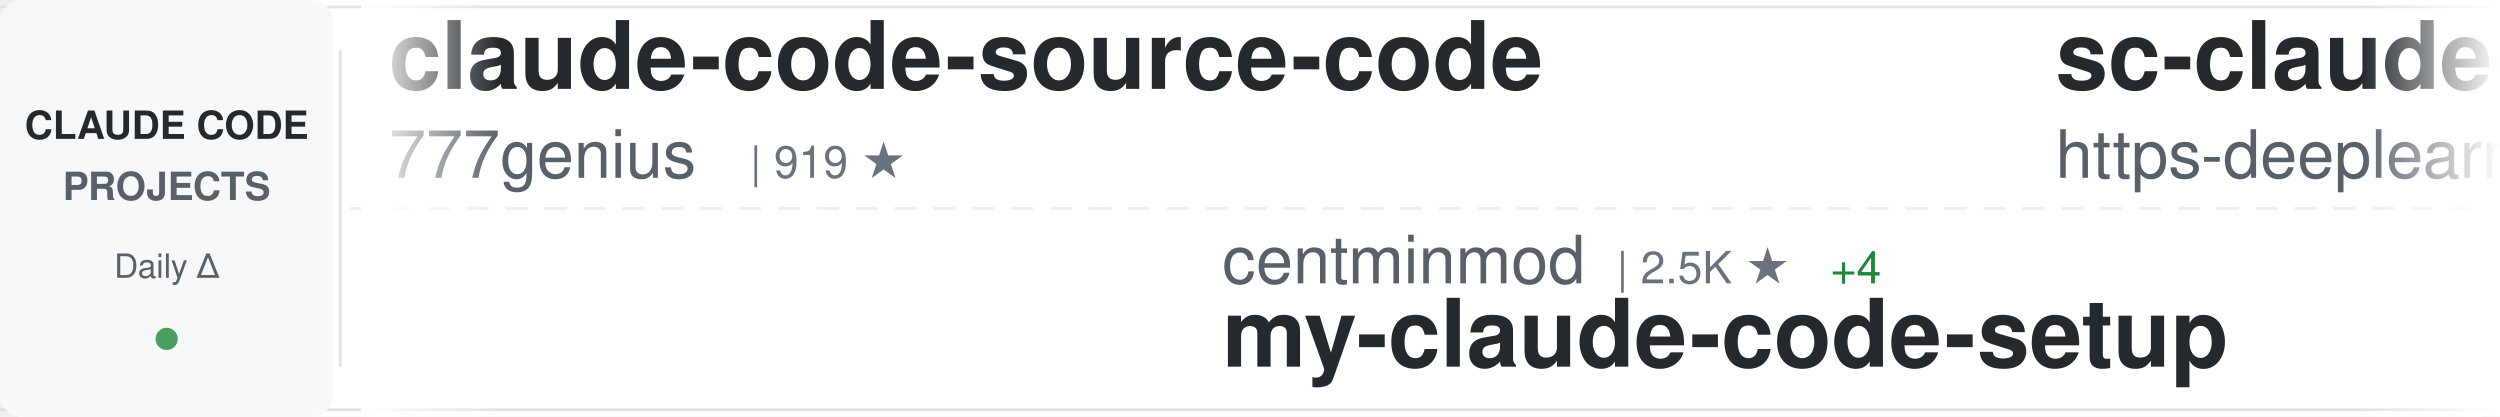
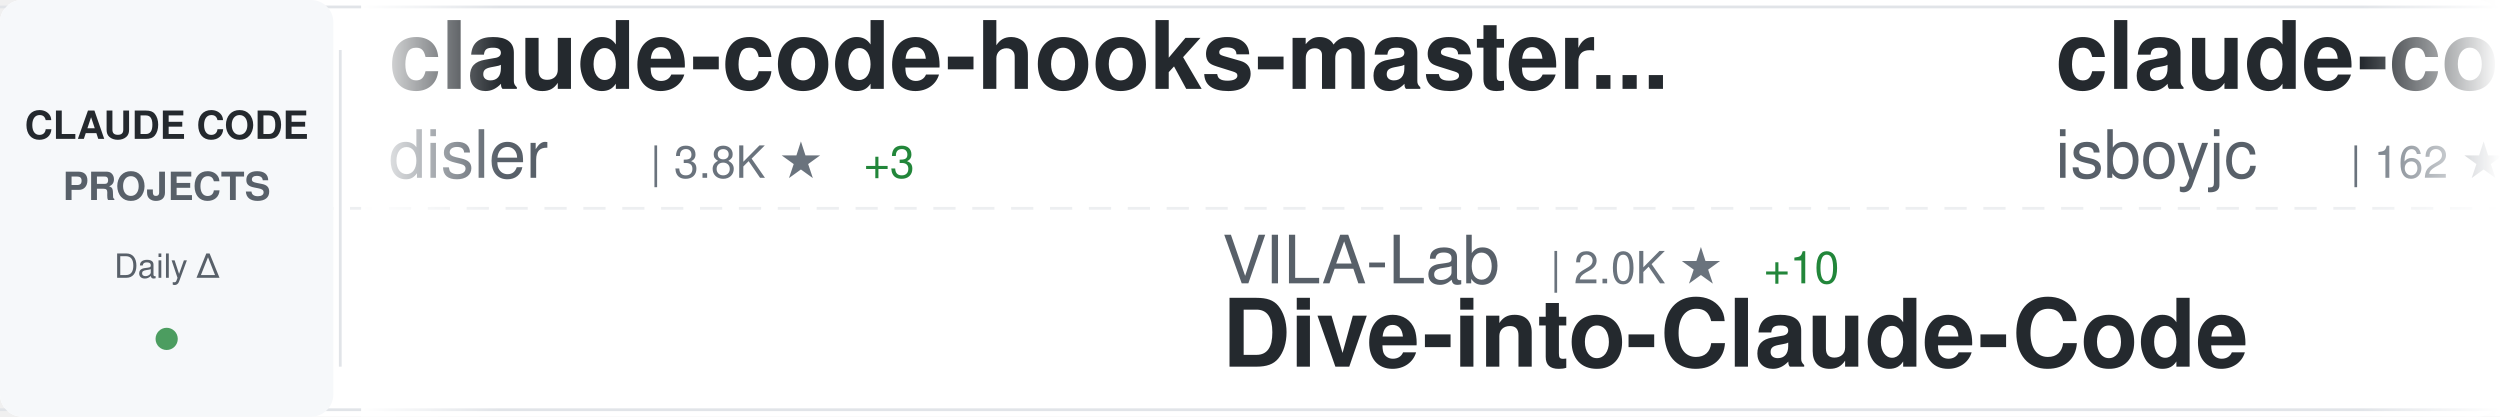
<svg xmlns="http://www.w3.org/2000/svg" width="900" height="150">
  <defs>
    <linearGradient id="awesomeLeftFade" x1="0%" y1="0%" x2="100%" y2="0%">
      <stop offset="0%" style="stop-color:#ffffff;stop-opacity:1" />
      <stop offset="100%" style="stop-color:#ffffff;stop-opacity:0" />
    </linearGradient>
    <linearGradient id="awesomeRightFade" x1="0%" y1="0%" x2="100%" y2="0%">
      <stop offset="0%" style="stop-color:#ffffff;stop-opacity:0" />
      <stop offset="100%" style="stop-color:#ffffff;stop-opacity:1" />
    </linearGradient>
  </defs>
  <rect width="900" height="150" fill="#ffffff" rx="8" />
  <rect x="0" y="2" width="900" height="1" fill="#e1e4e8" />
  <rect x="0" y="147" width="900" height="1" fill="#e1e4e8" />
  <line x1="0" y1="75" x2="900" y2="75" stroke="#e1e4e8" stroke-width="1" stroke-dasharray="8 6" opacity="0.6" />
  <rect x="0" y="0" width="120" height="150" fill="#f6f8fa" rx="8" />
  <text x="60" y="50" font-family="-apple-system, BlinkMacSystemFont, 'Segoe UI', Helvetica, Arial, sans-serif" font-size="14" font-weight="600" fill="#24292e" text-anchor="middle">CLAUDE CODE</text>
  <text x="60" y="72" font-family="-apple-system, BlinkMacSystemFont, 'Segoe UI', Helvetica, Arial, sans-serif" font-size="14" font-weight="600" fill="#586069" text-anchor="middle">PROJECTS</text>
  <text x="60" y="100" font-family="-apple-system, BlinkMacSystemFont, 'Segoe UI', Helvetica, Arial, sans-serif" font-size="12" font-weight="500" fill="#586069" text-anchor="middle">Daily Δ</text>
  <circle cx="60" cy="122" r="4" fill="#22863a" opacity="0.8" />
  <rect x="122" y="18" width="1" height="114" fill="#e1e4e8" />
  <clipPath id="awesomeTickerClip">
    <rect x="130" y="0" width="770" height="150" />
  </clipPath>
  <g clip-path="url(#awesomeTickerClip)">
    <g id="awesomeTickerItems">
      <animateTransform attributeName="transform" attributeType="XML" type="translate" from="0 0" to="-3000 0" dur="54s" repeatCount="indefinite" />
      <g transform="translate(0, 0)">
-         <text x="140" y="32" font-family="-apple-system, BlinkMacSystemFont, 'Segoe UI', Helvetica, Arial, sans-serif" font-size="34" font-weight="600" fill="#24292e">claude-code-source-code</text>
-         <text x="140" y="64" font-family="-apple-system, BlinkMacSystemFont, 'Segoe UI', Helvetica, Arial, sans-serif" font-size="24" font-weight="400" fill="#586069">777genius</text>
-         <text x="270" y="64" font-family="-apple-system, BlinkMacSystemFont, 'Segoe UI', Helvetica, Arial, sans-serif" font-size="16" font-weight="500" fill="#6a737d">| 919 ★</text>
+         <text x="140" y="32" font-family="-apple-system, BlinkMacSystemFont, 'Segoe UI', Helvetica, Arial, sans-serif" font-size="34" font-weight="600" fill="#24292e">claude-code-hooks-master...</text>
+         <text x="140" y="64" font-family="-apple-system, BlinkMacSystemFont, 'Segoe UI', Helvetica, Arial, sans-serif" font-size="24" font-weight="400" fill="#586069">disler</text>
+         <text x="234" y="64" font-family="-apple-system, BlinkMacSystemFont, 'Segoe UI', Helvetica, Arial, sans-serif" font-size="16" font-weight="500" fill="#6a737d">| 3.8K ★</text>
+         <text x="311" y="64" font-family="-apple-system, BlinkMacSystemFont, 'Segoe UI', Helvetica, Arial, sans-serif" font-size="16" font-weight="500" fill="#22863a"> +3</text>
      </g>
      <g transform="translate(300, 0)">
-         <text x="140" y="102" font-family="-apple-system, BlinkMacSystemFont, 'Segoe UI', Helvetica, Arial, sans-serif" font-size="24" font-weight="400" fill="#586069">centminmod</text>
-         <text x="282" y="102" font-family="-apple-system, BlinkMacSystemFont, 'Segoe UI', Helvetica, Arial, sans-serif" font-size="16" font-weight="500" fill="#6a737d">| 2.5K ★</text>
-         <text x="359" y="102" font-family="-apple-system, BlinkMacSystemFont, 'Segoe UI', Helvetica, Arial, sans-serif" font-size="16" font-weight="500" fill="#22863a"> +4</text>
-         <text x="140" y="132" font-family="-apple-system, BlinkMacSystemFont, 'Segoe UI', Helvetica, Arial, sans-serif" font-size="34" font-weight="600" fill="#24292e">my-claude-code-setup</text>
+         <text x="140" y="102" font-family="-apple-system, BlinkMacSystemFont, 'Segoe UI', Helvetica, Arial, sans-serif" font-size="24" font-weight="400" fill="#586069">VILA-Lab</text>
+         <text x="258" y="102" font-family="-apple-system, BlinkMacSystemFont, 'Segoe UI', Helvetica, Arial, sans-serif" font-size="16" font-weight="500" fill="#6a737d">| 2.0K ★</text>
+         <text x="335" y="102" font-family="-apple-system, BlinkMacSystemFont, 'Segoe UI', Helvetica, Arial, sans-serif" font-size="16" font-weight="500" fill="#22863a"> +10</text>
+         <text x="140" y="132" font-family="-apple-system, BlinkMacSystemFont, 'Segoe UI', Helvetica, Arial, sans-serif" font-size="34" font-weight="600" fill="#24292e">Dive-into-Claude-Code</text>
      </g>
      <g transform="translate(600, 0)">
-         <text x="140" y="32" font-family="-apple-system, BlinkMacSystemFont, 'Segoe UI', Helvetica, Arial, sans-serif" font-size="34" font-weight="600" fill="#24292e">sc-claude-code-files</text>
-         <text x="140" y="64" font-family="-apple-system, BlinkMacSystemFont, 'Segoe UI', Helvetica, Arial, sans-serif" font-size="24" font-weight="400" fill="#586069">https-deeplearning-ai</text>
-         <text x="414" y="64" font-family="-apple-system, BlinkMacSystemFont, 'Segoe UI', Helvetica, Arial, sans-serif" font-size="16" font-weight="500" fill="#6a737d">| 534 ★</text>
+         <text x="140" y="32" font-family="-apple-system, BlinkMacSystemFont, 'Segoe UI', Helvetica, Arial, sans-serif" font-size="34" font-weight="600" fill="#24292e">claude-code</text>
+         <text x="140" y="64" font-family="-apple-system, BlinkMacSystemFont, 'Segoe UI', Helvetica, Arial, sans-serif" font-size="24" font-weight="400" fill="#586069">isboyjc</text>
+         <text x="246" y="64" font-family="-apple-system, BlinkMacSystemFont, 'Segoe UI', Helvetica, Arial, sans-serif" font-size="16" font-weight="500" fill="#6a737d">| 162 ★</text>
      </g>
      <g transform="translate(900, 0)">
-         <text x="140" y="102" font-family="-apple-system, BlinkMacSystemFont, 'Segoe UI', Helvetica, Arial, sans-serif" font-size="24" font-weight="400" fill="#586069">ding113</text>
-         <text x="246" y="102" font-family="-apple-system, BlinkMacSystemFont, 'Segoe UI', Helvetica, Arial, sans-serif" font-size="16" font-weight="500" fill="#6a737d">| 3.3K ★</text>
-         <text x="323" y="102" font-family="-apple-system, BlinkMacSystemFont, 'Segoe UI', Helvetica, Arial, sans-serif" font-size="16" font-weight="500" fill="#22863a"> +1</text>
-         <text x="140" y="132" font-family="-apple-system, BlinkMacSystemFont, 'Segoe UI', Helvetica, Arial, sans-serif" font-size="34" font-weight="600" fill="#24292e">claude-code-hub</text>
+         <text x="140" y="102" font-family="-apple-system, BlinkMacSystemFont, 'Segoe UI', Helvetica, Arial, sans-serif" font-size="24" font-weight="400" fill="#586069">yasasbanukaofficial</text>
+         <text x="390" y="102" font-family="-apple-system, BlinkMacSystemFont, 'Segoe UI', Helvetica, Arial, sans-serif" font-size="16" font-weight="500" fill="#6a737d">| 3.8K ★</text>
+         <text x="467" y="102" font-family="-apple-system, BlinkMacSystemFont, 'Segoe UI', Helvetica, Arial, sans-serif" font-size="16" font-weight="500" fill="#22863a"> +9</text>
+         <text x="140" y="132" font-family="-apple-system, BlinkMacSystemFont, 'Segoe UI', Helvetica, Arial, sans-serif" font-size="34" font-weight="600" fill="#24292e">claude-code</text>
      </g>
      <g transform="translate(1200, 0)">
-         <text x="140" y="32" font-family="-apple-system, BlinkMacSystemFont, 'Segoe UI', Helvetica, Arial, sans-serif" font-size="34" font-weight="600" fill="#24292e">Claude-Code</text>
-         <text x="140" y="64" font-family="-apple-system, BlinkMacSystemFont, 'Segoe UI', Helvetica, Arial, sans-serif" font-size="24" font-weight="400" fill="#586069">OrcaWhisper</text>
-         <text x="294" y="64" font-family="-apple-system, BlinkMacSystemFont, 'Segoe UI', Helvetica, Arial, sans-serif" font-size="16" font-weight="500" fill="#6a737d">| 85 ★</text>
+         <text x="140" y="32" font-family="-apple-system, BlinkMacSystemFont, 'Segoe UI', Helvetica, Arial, sans-serif" font-size="34" font-weight="600" fill="#24292e">ECC</text>
+         <text x="140" y="64" font-family="-apple-system, BlinkMacSystemFont, 'Segoe UI', Helvetica, Arial, sans-serif" font-size="24" font-weight="400" fill="#586069">affaan-m</text>
+         <text x="258" y="64" font-family="-apple-system, BlinkMacSystemFont, 'Segoe UI', Helvetica, Arial, sans-serif" font-size="16" font-weight="500" fill="#6a737d">| 231.0K ★</text>
+         <text x="353" y="64" font-family="-apple-system, BlinkMacSystemFont, 'Segoe UI', Helvetica, Arial, sans-serif" font-size="16" font-weight="500" fill="#22863a"> +289</text>
      </g>
      <g transform="translate(1500, 0)">
-         <text x="140" y="102" font-family="-apple-system, BlinkMacSystemFont, 'Segoe UI', Helvetica, Arial, sans-serif" font-size="24" font-weight="400" fill="#586069">AICoderTudou</text>
-         <text x="306" y="102" font-family="-apple-system, BlinkMacSystemFont, 'Segoe UI', Helvetica, Arial, sans-serif" font-size="16" font-weight="500" fill="#6a737d">| 497 ★</text>
-         <text x="140" y="132" font-family="-apple-system, BlinkMacSystemFont, 'Segoe UI', Helvetica, Arial, sans-serif" font-size="34" font-weight="600" fill="#24292e">claude-code-tudou</text>
+         <text x="140" y="102" font-family="-apple-system, BlinkMacSystemFont, 'Segoe UI', Helvetica, Arial, sans-serif" font-size="24" font-weight="400" fill="#586069">sugyan</text>
+         <text x="234" y="102" font-family="-apple-system, BlinkMacSystemFont, 'Segoe UI', Helvetica, Arial, sans-serif" font-size="16" font-weight="500" fill="#6a737d">| 1.1K ★</text>
+         <text x="311" y="102" font-family="-apple-system, BlinkMacSystemFont, 'Segoe UI', Helvetica, Arial, sans-serif" font-size="16" font-weight="500" fill="#22863a"> +1</text>
+         <text x="140" y="132" font-family="-apple-system, BlinkMacSystemFont, 'Segoe UI', Helvetica, Arial, sans-serif" font-size="34" font-weight="600" fill="#24292e">claude-code-webui</text>
      </g>
      <g transform="translate(1800, 0)">
-         <text x="140" y="32" font-family="-apple-system, BlinkMacSystemFont, 'Segoe UI', Helvetica, Arial, sans-serif" font-size="34" font-weight="600" fill="#24292e">claude-coder</text>
-         <text x="140" y="64" font-family="-apple-system, BlinkMacSystemFont, 'Segoe UI', Helvetica, Arial, sans-serif" font-size="24" font-weight="400" fill="#586069">kodu-ai</text>
-         <text x="246" y="64" font-family="-apple-system, BlinkMacSystemFont, 'Segoe UI', Helvetica, Arial, sans-serif" font-size="16" font-weight="500" fill="#6a737d">| 5.3K ★</text>
+         <text x="140" y="32" font-family="-apple-system, BlinkMacSystemFont, 'Segoe UI', Helvetica, Arial, sans-serif" font-size="34" font-weight="600" fill="#24292e">Claude-Code</text>
+         <text x="140" y="64" font-family="-apple-system, BlinkMacSystemFont, 'Segoe UI', Helvetica, Arial, sans-serif" font-size="24" font-weight="400" fill="#586069">KPR111</text>
+         <text x="234" y="64" font-family="-apple-system, BlinkMacSystemFont, 'Segoe UI', Helvetica, Arial, sans-serif" font-size="16" font-weight="500" fill="#6a737d">| 18 ★</text>
      </g>
      <g transform="translate(2100, 0)">
-         <text x="140" y="102" font-family="-apple-system, BlinkMacSystemFont, 'Segoe UI', Helvetica, Arial, sans-serif" font-size="24" font-weight="400" fill="#586069">AprilNEA</text>
-         <text x="258" y="102" font-family="-apple-system, BlinkMacSystemFont, 'Segoe UI', Helvetica, Arial, sans-serif" font-size="16" font-weight="500" fill="#6a737d">| 392 ★</text>
-         <text x="140" y="132" font-family="-apple-system, BlinkMacSystemFont, 'Segoe UI', Helvetica, Arial, sans-serif" font-size="34" font-weight="600" fill="#24292e">claude-code-source</text>
+         <text x="140" y="102" font-family="-apple-system, BlinkMacSystemFont, 'Segoe UI', Helvetica, Arial, sans-serif" font-size="24" font-weight="400" fill="#586069">anthropics</text>
+         <text x="282" y="102" font-family="-apple-system, BlinkMacSystemFont, 'Segoe UI', Helvetica, Arial, sans-serif" font-size="16" font-weight="500" fill="#6a737d">| 5.6K ★</text>
+         <text x="359" y="102" font-family="-apple-system, BlinkMacSystemFont, 'Segoe UI', Helvetica, Arial, sans-serif" font-size="16" font-weight="500" fill="#22863a"> +6</text>
+         <text x="140" y="132" font-family="-apple-system, BlinkMacSystemFont, 'Segoe UI', Helvetica, Arial, sans-serif" font-size="34" font-weight="600" fill="#24292e">claude-code-security-rev...</text>
      </g>
      <g transform="translate(2400, 0)">
-         <text x="140" y="32" font-family="-apple-system, BlinkMacSystemFont, 'Segoe UI', Helvetica, Arial, sans-serif" font-size="34" font-weight="600" fill="#24292e">claude-code-telegram</text>
-         <text x="140" y="64" font-family="-apple-system, BlinkMacSystemFont, 'Segoe UI', Helvetica, Arial, sans-serif" font-size="24" font-weight="400" fill="#586069">RichardAtCT</text>
-         <text x="294" y="64" font-family="-apple-system, BlinkMacSystemFont, 'Segoe UI', Helvetica, Arial, sans-serif" font-size="16" font-weight="500" fill="#6a737d">| 2.7K ★</text>
-         <text x="371" y="64" font-family="-apple-system, BlinkMacSystemFont, 'Segoe UI', Helvetica, Arial, sans-serif" font-size="16" font-weight="500" fill="#22863a"> +1</text>
+         <text x="140" y="32" font-family="-apple-system, BlinkMacSystemFont, 'Segoe UI', Helvetica, Arial, sans-serif" font-size="34" font-weight="600" fill="#24292e">claude-code-base-action</text>
+         <text x="140" y="64" font-family="-apple-system, BlinkMacSystemFont, 'Segoe UI', Helvetica, Arial, sans-serif" font-size="24" font-weight="400" fill="#586069">anthropics</text>
+         <text x="282" y="64" font-family="-apple-system, BlinkMacSystemFont, 'Segoe UI', Helvetica, Arial, sans-serif" font-size="16" font-weight="500" fill="#6a737d">| 916 ★</text>
+         <text x="350" y="64" font-family="-apple-system, BlinkMacSystemFont, 'Segoe UI', Helvetica, Arial, sans-serif" font-size="16" font-weight="500" fill="#22863a"> +3</text>
      </g>
      <g transform="translate(2700, 0)">
-         <text x="140" y="102" font-family="-apple-system, BlinkMacSystemFont, 'Segoe UI', Helvetica, Arial, sans-serif" font-size="24" font-weight="400" fill="#586069">Chachamaru127</text>
-         <text x="318" y="102" font-family="-apple-system, BlinkMacSystemFont, 'Segoe UI', Helvetica, Arial, sans-serif" font-size="16" font-weight="500" fill="#6a737d">| 3.0K ★</text>
-         <text x="395" y="102" font-family="-apple-system, BlinkMacSystemFont, 'Segoe UI', Helvetica, Arial, sans-serif" font-size="16" font-weight="500" fill="#22863a"> +3</text>
-         <text x="140" y="132" font-family="-apple-system, BlinkMacSystemFont, 'Segoe UI', Helvetica, Arial, sans-serif" font-size="34" font-weight="600" fill="#24292e">claude-code-harness</text>
+         <text x="140" y="102" font-family="-apple-system, BlinkMacSystemFont, 'Segoe UI', Helvetica, Arial, sans-serif" font-size="24" font-weight="400" fill="#586069">RichardAtCT</text>
+         <text x="294" y="102" font-family="-apple-system, BlinkMacSystemFont, 'Segoe UI', Helvetica, Arial, sans-serif" font-size="16" font-weight="500" fill="#6a737d">| 2.7K ★</text>
+         <text x="371" y="102" font-family="-apple-system, BlinkMacSystemFont, 'Segoe UI', Helvetica, Arial, sans-serif" font-size="16" font-weight="500" fill="#22863a"> +1</text>
+         <text x="140" y="132" font-family="-apple-system, BlinkMacSystemFont, 'Segoe UI', Helvetica, Arial, sans-serif" font-size="34" font-weight="600" fill="#24292e">claude-code-telegram</text>
      </g>
      <g transform="translate(3000, 0)">
-         <text x="140" y="32" font-family="-apple-system, BlinkMacSystemFont, 'Segoe UI', Helvetica, Arial, sans-serif" font-size="34" font-weight="600" fill="#24292e">claude-code-source-code</text>
-         <text x="140" y="64" font-family="-apple-system, BlinkMacSystemFont, 'Segoe UI', Helvetica, Arial, sans-serif" font-size="24" font-weight="400" fill="#586069">777genius</text>
-         <text x="270" y="64" font-family="-apple-system, BlinkMacSystemFont, 'Segoe UI', Helvetica, Arial, sans-serif" font-size="16" font-weight="500" fill="#6a737d">| 919 ★</text>
+         <text x="140" y="32" font-family="-apple-system, BlinkMacSystemFont, 'Segoe UI', Helvetica, Arial, sans-serif" font-size="34" font-weight="600" fill="#24292e">claude-code-hooks-master...</text>
+         <text x="140" y="64" font-family="-apple-system, BlinkMacSystemFont, 'Segoe UI', Helvetica, Arial, sans-serif" font-size="24" font-weight="400" fill="#586069">disler</text>
+         <text x="234" y="64" font-family="-apple-system, BlinkMacSystemFont, 'Segoe UI', Helvetica, Arial, sans-serif" font-size="16" font-weight="500" fill="#6a737d">| 3.8K ★</text>
+         <text x="311" y="64" font-family="-apple-system, BlinkMacSystemFont, 'Segoe UI', Helvetica, Arial, sans-serif" font-size="16" font-weight="500" fill="#22863a"> +3</text>
      </g>
      <g transform="translate(3300, 0)">
-         <text x="140" y="102" font-family="-apple-system, BlinkMacSystemFont, 'Segoe UI', Helvetica, Arial, sans-serif" font-size="24" font-weight="400" fill="#586069">centminmod</text>
-         <text x="282" y="102" font-family="-apple-system, BlinkMacSystemFont, 'Segoe UI', Helvetica, Arial, sans-serif" font-size="16" font-weight="500" fill="#6a737d">| 2.5K ★</text>
-         <text x="359" y="102" font-family="-apple-system, BlinkMacSystemFont, 'Segoe UI', Helvetica, Arial, sans-serif" font-size="16" font-weight="500" fill="#22863a"> +4</text>
-         <text x="140" y="132" font-family="-apple-system, BlinkMacSystemFont, 'Segoe UI', Helvetica, Arial, sans-serif" font-size="34" font-weight="600" fill="#24292e">my-claude-code-setup</text>
+         <text x="140" y="102" font-family="-apple-system, BlinkMacSystemFont, 'Segoe UI', Helvetica, Arial, sans-serif" font-size="24" font-weight="400" fill="#586069">VILA-Lab</text>
+         <text x="258" y="102" font-family="-apple-system, BlinkMacSystemFont, 'Segoe UI', Helvetica, Arial, sans-serif" font-size="16" font-weight="500" fill="#6a737d">| 2.0K ★</text>
+         <text x="335" y="102" font-family="-apple-system, BlinkMacSystemFont, 'Segoe UI', Helvetica, Arial, sans-serif" font-size="16" font-weight="500" fill="#22863a"> +10</text>
+         <text x="140" y="132" font-family="-apple-system, BlinkMacSystemFont, 'Segoe UI', Helvetica, Arial, sans-serif" font-size="34" font-weight="600" fill="#24292e">Dive-into-Claude-Code</text>
      </g>
      <g transform="translate(3600, 0)">
-         <text x="140" y="32" font-family="-apple-system, BlinkMacSystemFont, 'Segoe UI', Helvetica, Arial, sans-serif" font-size="34" font-weight="600" fill="#24292e">sc-claude-code-files</text>
-         <text x="140" y="64" font-family="-apple-system, BlinkMacSystemFont, 'Segoe UI', Helvetica, Arial, sans-serif" font-size="24" font-weight="400" fill="#586069">https-deeplearning-ai</text>
-         <text x="414" y="64" font-family="-apple-system, BlinkMacSystemFont, 'Segoe UI', Helvetica, Arial, sans-serif" font-size="16" font-weight="500" fill="#6a737d">| 534 ★</text>
+         <text x="140" y="32" font-family="-apple-system, BlinkMacSystemFont, 'Segoe UI', Helvetica, Arial, sans-serif" font-size="34" font-weight="600" fill="#24292e">claude-code</text>
+         <text x="140" y="64" font-family="-apple-system, BlinkMacSystemFont, 'Segoe UI', Helvetica, Arial, sans-serif" font-size="24" font-weight="400" fill="#586069">isboyjc</text>
+         <text x="246" y="64" font-family="-apple-system, BlinkMacSystemFont, 'Segoe UI', Helvetica, Arial, sans-serif" font-size="16" font-weight="500" fill="#6a737d">| 162 ★</text>
      </g>
      <g transform="translate(3900, 0)">
-         <text x="140" y="102" font-family="-apple-system, BlinkMacSystemFont, 'Segoe UI', Helvetica, Arial, sans-serif" font-size="24" font-weight="400" fill="#586069">ding113</text>
-         <text x="246" y="102" font-family="-apple-system, BlinkMacSystemFont, 'Segoe UI', Helvetica, Arial, sans-serif" font-size="16" font-weight="500" fill="#6a737d">| 3.3K ★</text>
-         <text x="323" y="102" font-family="-apple-system, BlinkMacSystemFont, 'Segoe UI', Helvetica, Arial, sans-serif" font-size="16" font-weight="500" fill="#22863a"> +1</text>
-         <text x="140" y="132" font-family="-apple-system, BlinkMacSystemFont, 'Segoe UI', Helvetica, Arial, sans-serif" font-size="34" font-weight="600" fill="#24292e">claude-code-hub</text>
+         <text x="140" y="102" font-family="-apple-system, BlinkMacSystemFont, 'Segoe UI', Helvetica, Arial, sans-serif" font-size="24" font-weight="400" fill="#586069">yasasbanukaofficial</text>
+         <text x="390" y="102" font-family="-apple-system, BlinkMacSystemFont, 'Segoe UI', Helvetica, Arial, sans-serif" font-size="16" font-weight="500" fill="#6a737d">| 3.8K ★</text>
+         <text x="467" y="102" font-family="-apple-system, BlinkMacSystemFont, 'Segoe UI', Helvetica, Arial, sans-serif" font-size="16" font-weight="500" fill="#22863a"> +9</text>
+         <text x="140" y="132" font-family="-apple-system, BlinkMacSystemFont, 'Segoe UI', Helvetica, Arial, sans-serif" font-size="34" font-weight="600" fill="#24292e">claude-code</text>
      </g>
    </g>
  </g>
  <rect x="130" y="0" width="50" height="150" fill="url(#awesomeLeftFade)" />
  <rect x="850" y="0" width="50" height="150" fill="url(#awesomeRightFade)" />
</svg>
